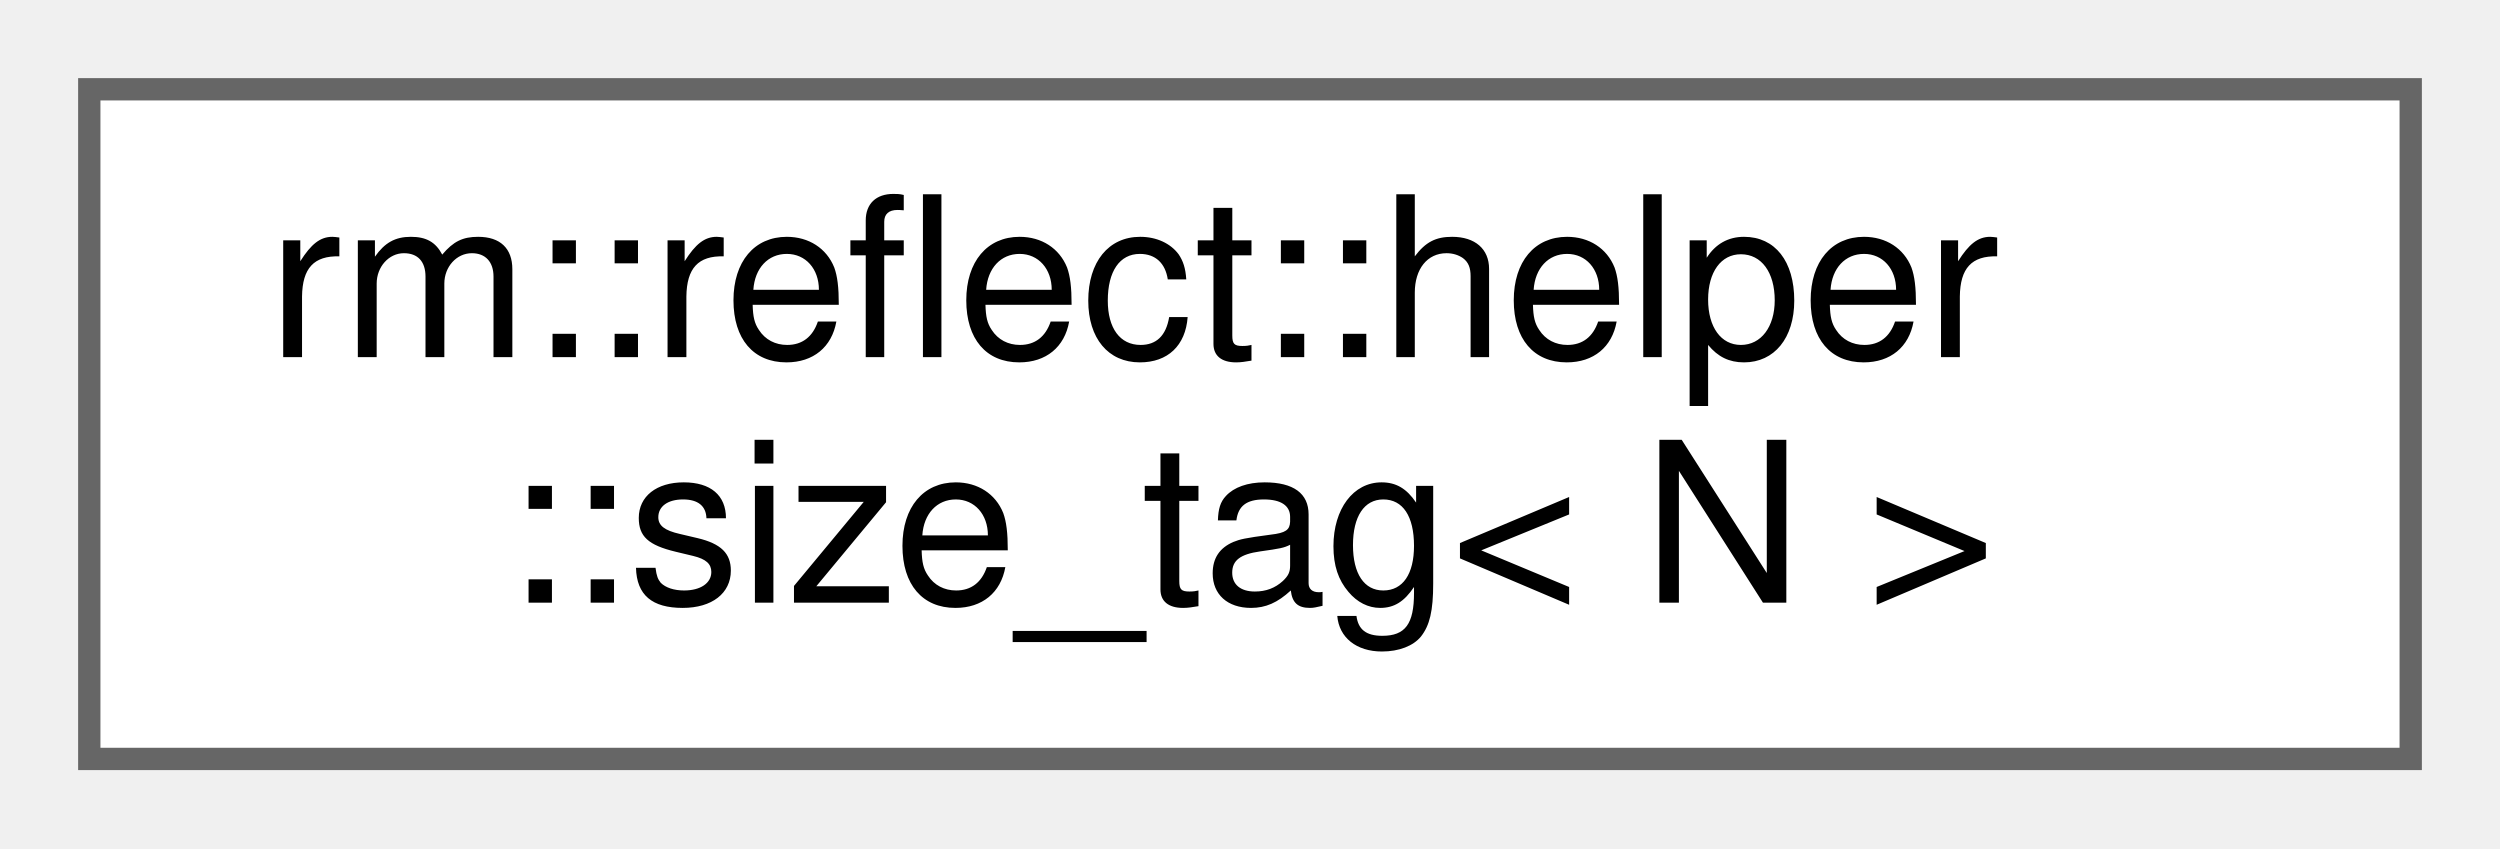
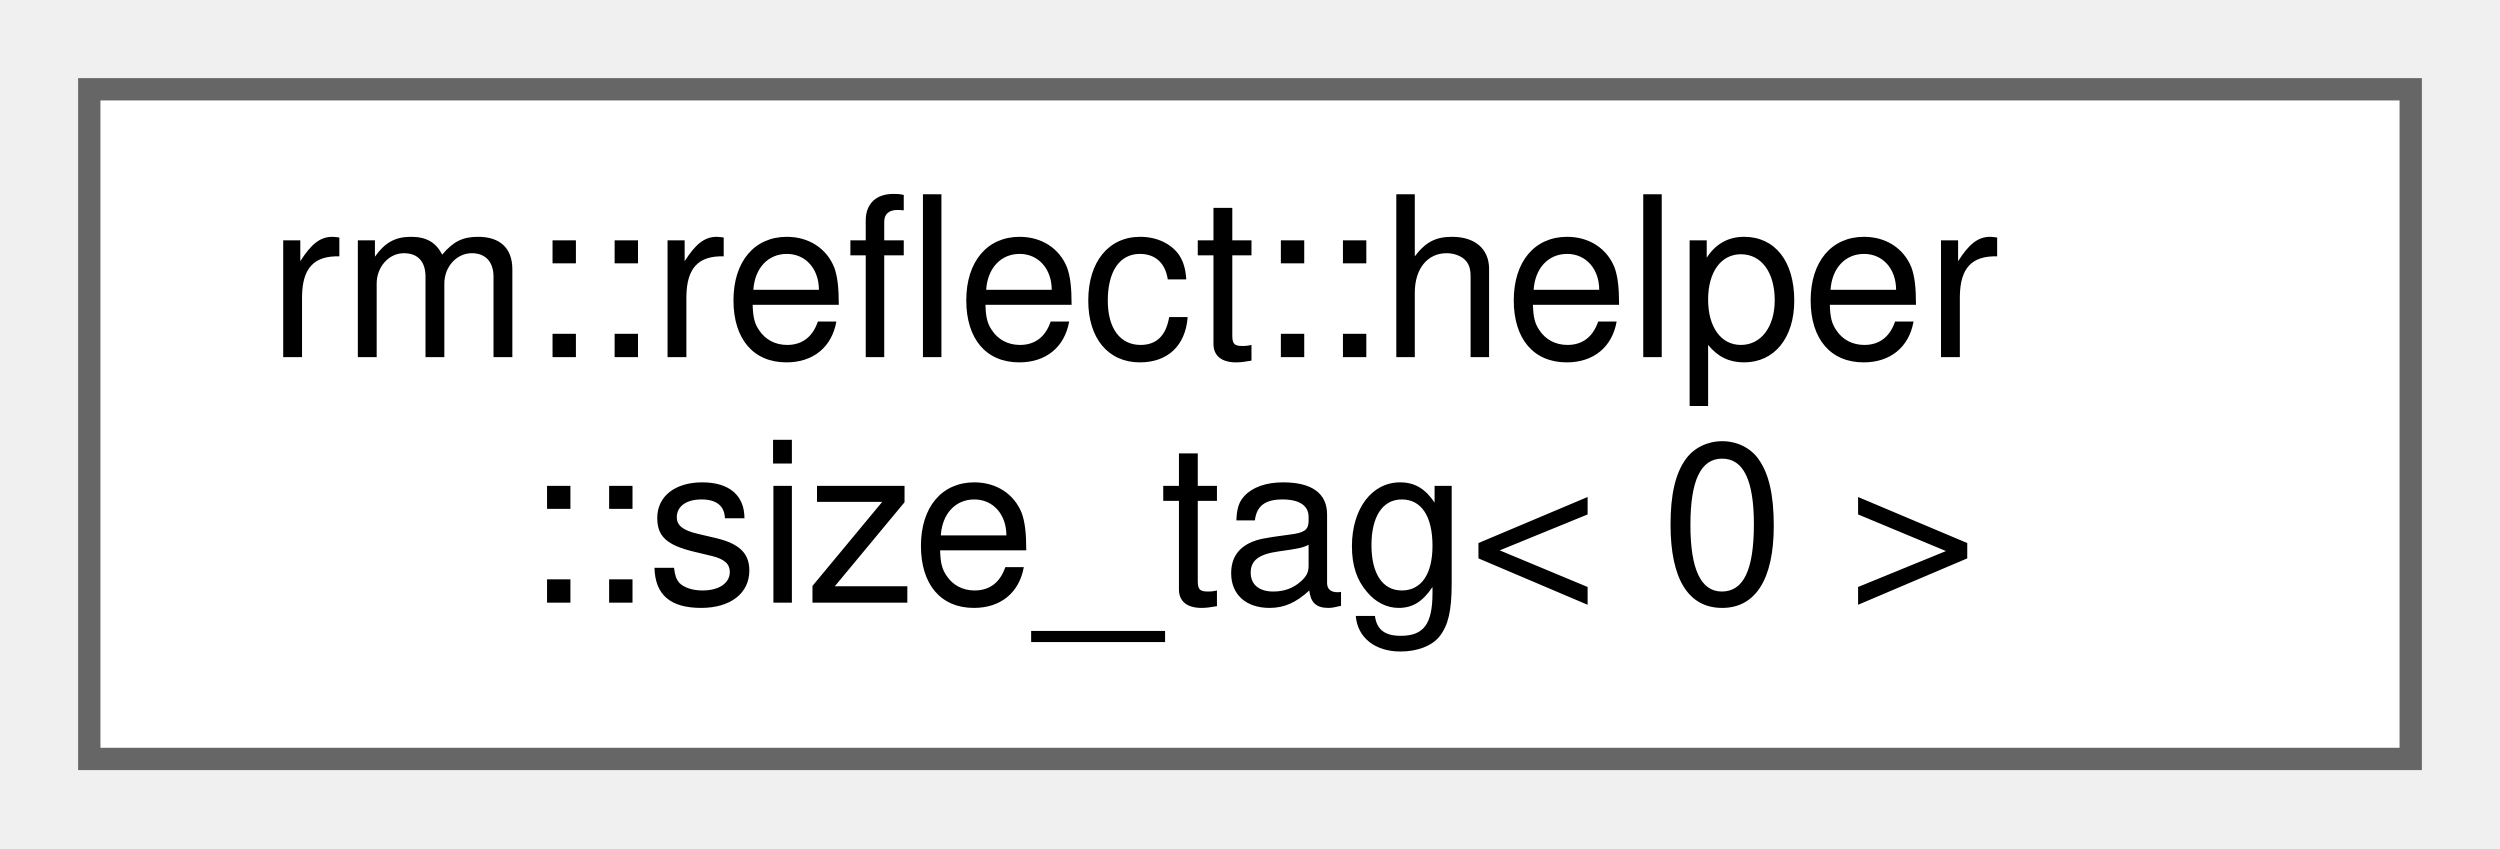
<svg xmlns="http://www.w3.org/2000/svg" xmlns:xlink="http://www.w3.org/1999/xlink" width="112pt" height="38pt" viewBox="0.00 0.00 112.00 38.00">
  <g id="graph0" class="graph" transform="scale(1 1) rotate(0) translate(4 34)">
    <g id="Node000000" class="node">
      <g id="a_Node000000">
-         <a xlink:href="d9/d1f/structrm_1_1reflect_1_1helper_1_1size__tag.html" target="_top" xlink:title=" ">
+         <a xlink:href="d8/dde/structrm_1_1reflect_1_1helper_1_1size__tag_3_010_01_4.html" target="_top" xlink:title=" ">
          <polygon fill="white" stroke="#666666" points="104,-30 0,-30 0,0 104,0 104,-30" />
          <text text-anchor="start" x="8" y="-18" font-family="Helvetica,sans-Serif" font-size="10.00">rm::reflect::helper</text>
-           <text text-anchor="middle" x="52" y="-7" font-family="Helvetica,sans-Serif" font-size="10.00">::size_tag&lt; N &gt;</text>
+           <text text-anchor="middle" x="52" y="-7" font-family="Helvetica,sans-Serif" font-size="10.00">::size_tag&lt; 0 &gt;</text>
        </a>
      </g>
    </g>
  </g>
</svg>
